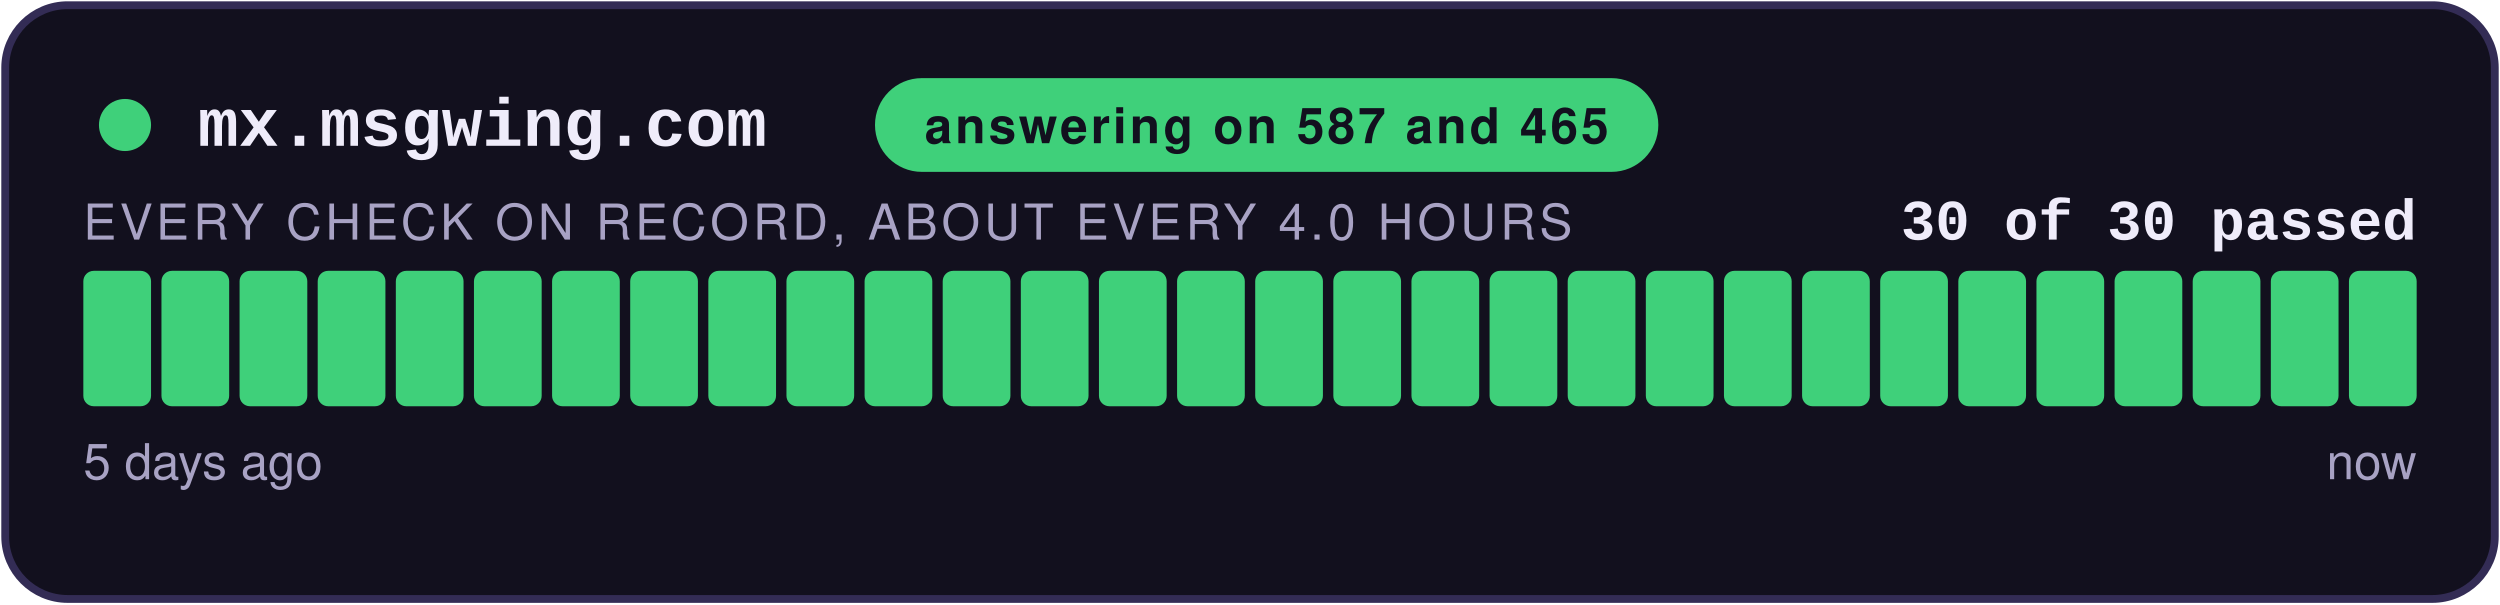
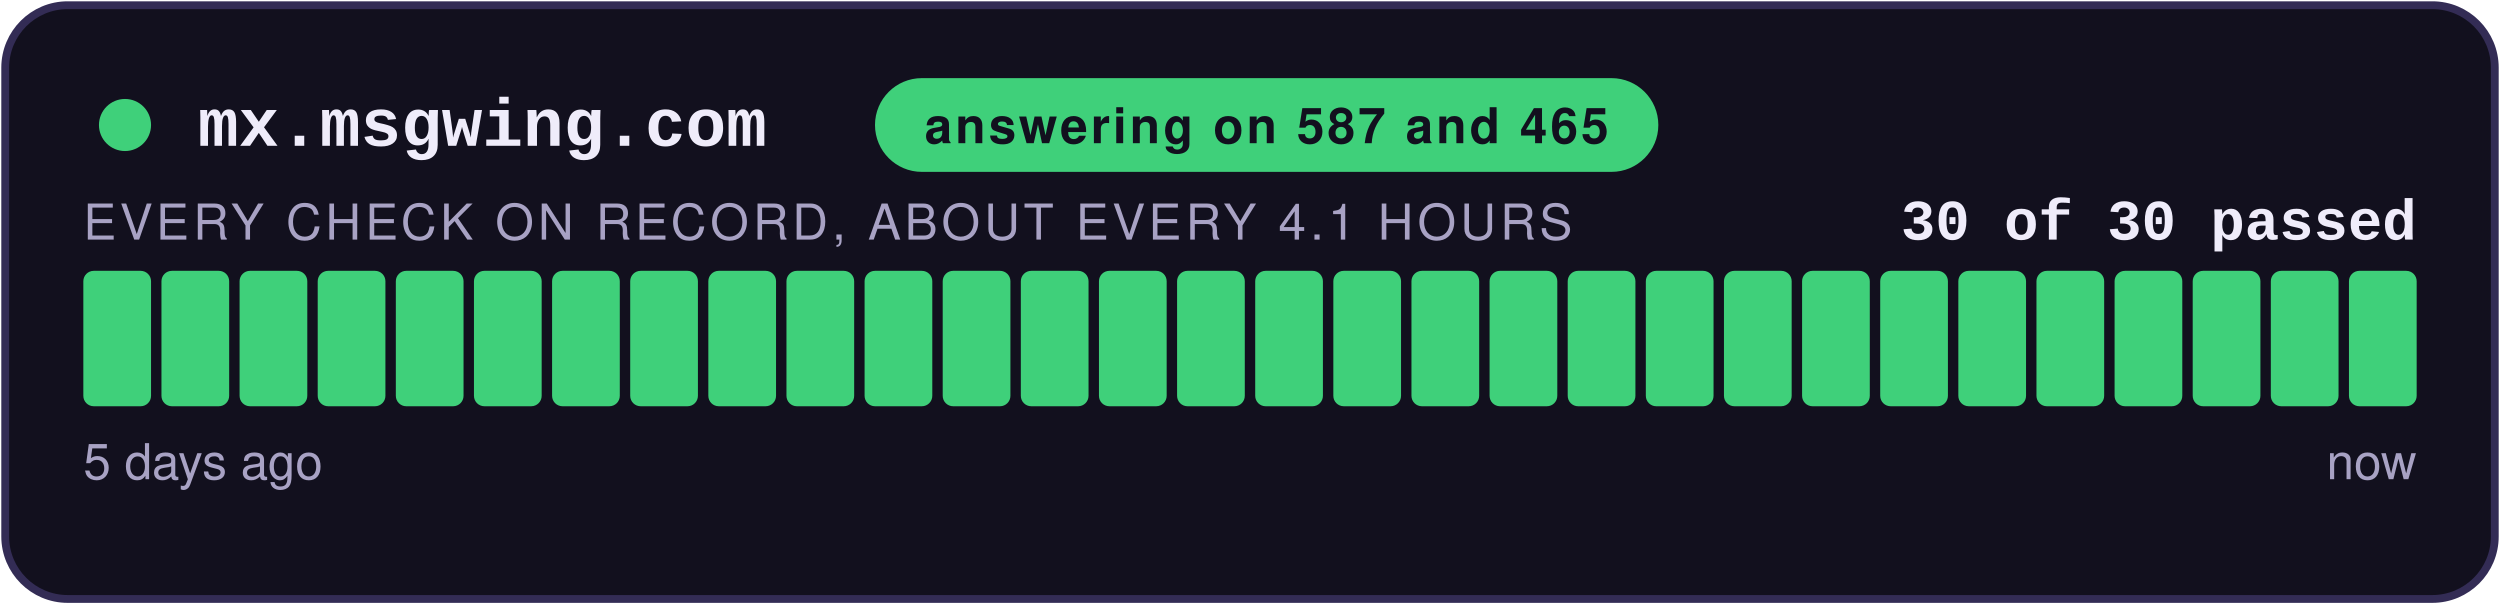
<svg xmlns="http://www.w3.org/2000/svg" width="480" height="116" viewBox="0 0 480 116" role="img" aria-label="answering on 587 and 465: 30 of 30 checks passed">
  <style>
    .teraz { animation: zu-puls 2.4s ease-in-out infinite; }
    @keyframes zu-puls { 0%, 100% { opacity: 1; } 50% { opacity: .45; } }
    @media (prefers-reduced-motion: reduce) { .teraz { animation: none; } }
  </style>
  <rect x="1" y="1" width="478" height="114" rx="12" fill="#12101E" stroke="#332C55" stroke-width="1.5" />
  <circle cx="24" cy="24" r="5" fill="#3FD07A" />
  <text x="38" y="28" font-family="Courier New,monospace" font-size="13" font-weight="700" fill="#EFECFA">mx.msgwing.com</text>
  <rect x="168" y="15" width="150.4" height="18" rx="9" fill="#3FD07A" />
  <text x="243.2" y="27.5" text-anchor="middle" font-family="-apple-system,Segoe UI,Helvetica,Arial,sans-serif" font-size="9.5" font-weight="700" fill="#12101E" letter-spacing="0.6">answering on 587 and 465</text>
  <text x="464" y="46" text-anchor="end" font-family="Courier New,monospace" font-size="11" font-weight="700" fill="#EFECFA">30 of 30 passed</text>
-   <text x="16" y="46" font-family="-apple-system,Segoe UI,Helvetica,Arial,sans-serif" font-size="9.5" fill="#A8A2C4" letter-spacing="0.8">EVERY CHECK ON RECORD, ABOUT EVERY 4.0 HOURS</text>
+   <text x="16" y="46" font-family="-apple-system,Segoe UI,Helvetica,Arial,sans-serif" font-size="9.5" fill="#A8A2C4" letter-spacing="0.8">EVERY CHECK ON RECORD, ABOUT EVERY 4.1 HOURS</text>
  <rect x="16.00" y="52" width="13.00" height="26" rx="2" fill="#3FD07A" />
  <rect x="31.00" y="52" width="13.00" height="26" rx="2" fill="#3FD07A" />
  <rect x="46.00" y="52" width="13.00" height="26" rx="2" fill="#3FD07A" />
  <rect x="61.00" y="52" width="13.00" height="26" rx="2" fill="#3FD07A" />
  <rect x="76.00" y="52" width="13.00" height="26" rx="2" fill="#3FD07A" />
  <rect x="91.00" y="52" width="13.00" height="26" rx="2" fill="#3FD07A" />
  <rect x="106.00" y="52" width="13.00" height="26" rx="2" fill="#3FD07A" />
  <rect x="121.00" y="52" width="13.00" height="26" rx="2" fill="#3FD07A" />
  <rect x="136.00" y="52" width="13.00" height="26" rx="2" fill="#3FD07A" />
  <rect x="151.00" y="52" width="13.00" height="26" rx="2" fill="#3FD07A" />
  <rect x="166.00" y="52" width="13.00" height="26" rx="2" fill="#3FD07A" />
  <rect x="181.00" y="52" width="13.00" height="26" rx="2" fill="#3FD07A" />
  <rect x="196.00" y="52" width="13.00" height="26" rx="2" fill="#3FD07A" />
  <rect x="211.00" y="52" width="13.00" height="26" rx="2" fill="#3FD07A" />
  <rect x="226.00" y="52" width="13.00" height="26" rx="2" fill="#3FD07A" />
  <rect x="241.00" y="52" width="13.00" height="26" rx="2" fill="#3FD07A" />
  <rect x="256.00" y="52" width="13.00" height="26" rx="2" fill="#3FD07A" />
  <rect x="271.00" y="52" width="13.00" height="26" rx="2" fill="#3FD07A" />
  <rect x="286.00" y="52" width="13.00" height="26" rx="2" fill="#3FD07A" />
  <rect x="301.00" y="52" width="13.00" height="26" rx="2" fill="#3FD07A" />
  <rect x="316.00" y="52" width="13.00" height="26" rx="2" fill="#3FD07A" />
  <rect x="331.00" y="52" width="13.00" height="26" rx="2" fill="#3FD07A" />
  <rect x="346.00" y="52" width="13.00" height="26" rx="2" fill="#3FD07A" />
  <rect x="361.00" y="52" width="13.00" height="26" rx="2" fill="#3FD07A" />
  <rect x="376.00" y="52" width="13.00" height="26" rx="2" fill="#3FD07A" />
  <rect x="391.00" y="52" width="13.00" height="26" rx="2" fill="#3FD07A" />
  <rect x="406.00" y="52" width="13.00" height="26" rx="2" fill="#3FD07A" />
  <rect x="421.00" y="52" width="13.00" height="26" rx="2" fill="#3FD07A" />
  <rect x="436.00" y="52" width="13.00" height="26" rx="2" fill="#3FD07A" />
  <rect x="451.00" y="52" width="13.00" height="26" rx="2" fill="#3FD07A" class="teraz" />
  <text x="16" y="92" font-family="-apple-system,Segoe UI,Helvetica,Arial,sans-serif" font-size="9.5" fill="#A8A2C4">5 days ago</text>
  <text x="464" y="92" text-anchor="end" font-family="-apple-system,Segoe UI,Helvetica,Arial,sans-serif" font-size="9.5" fill="#A8A2C4">now</text>
</svg>
